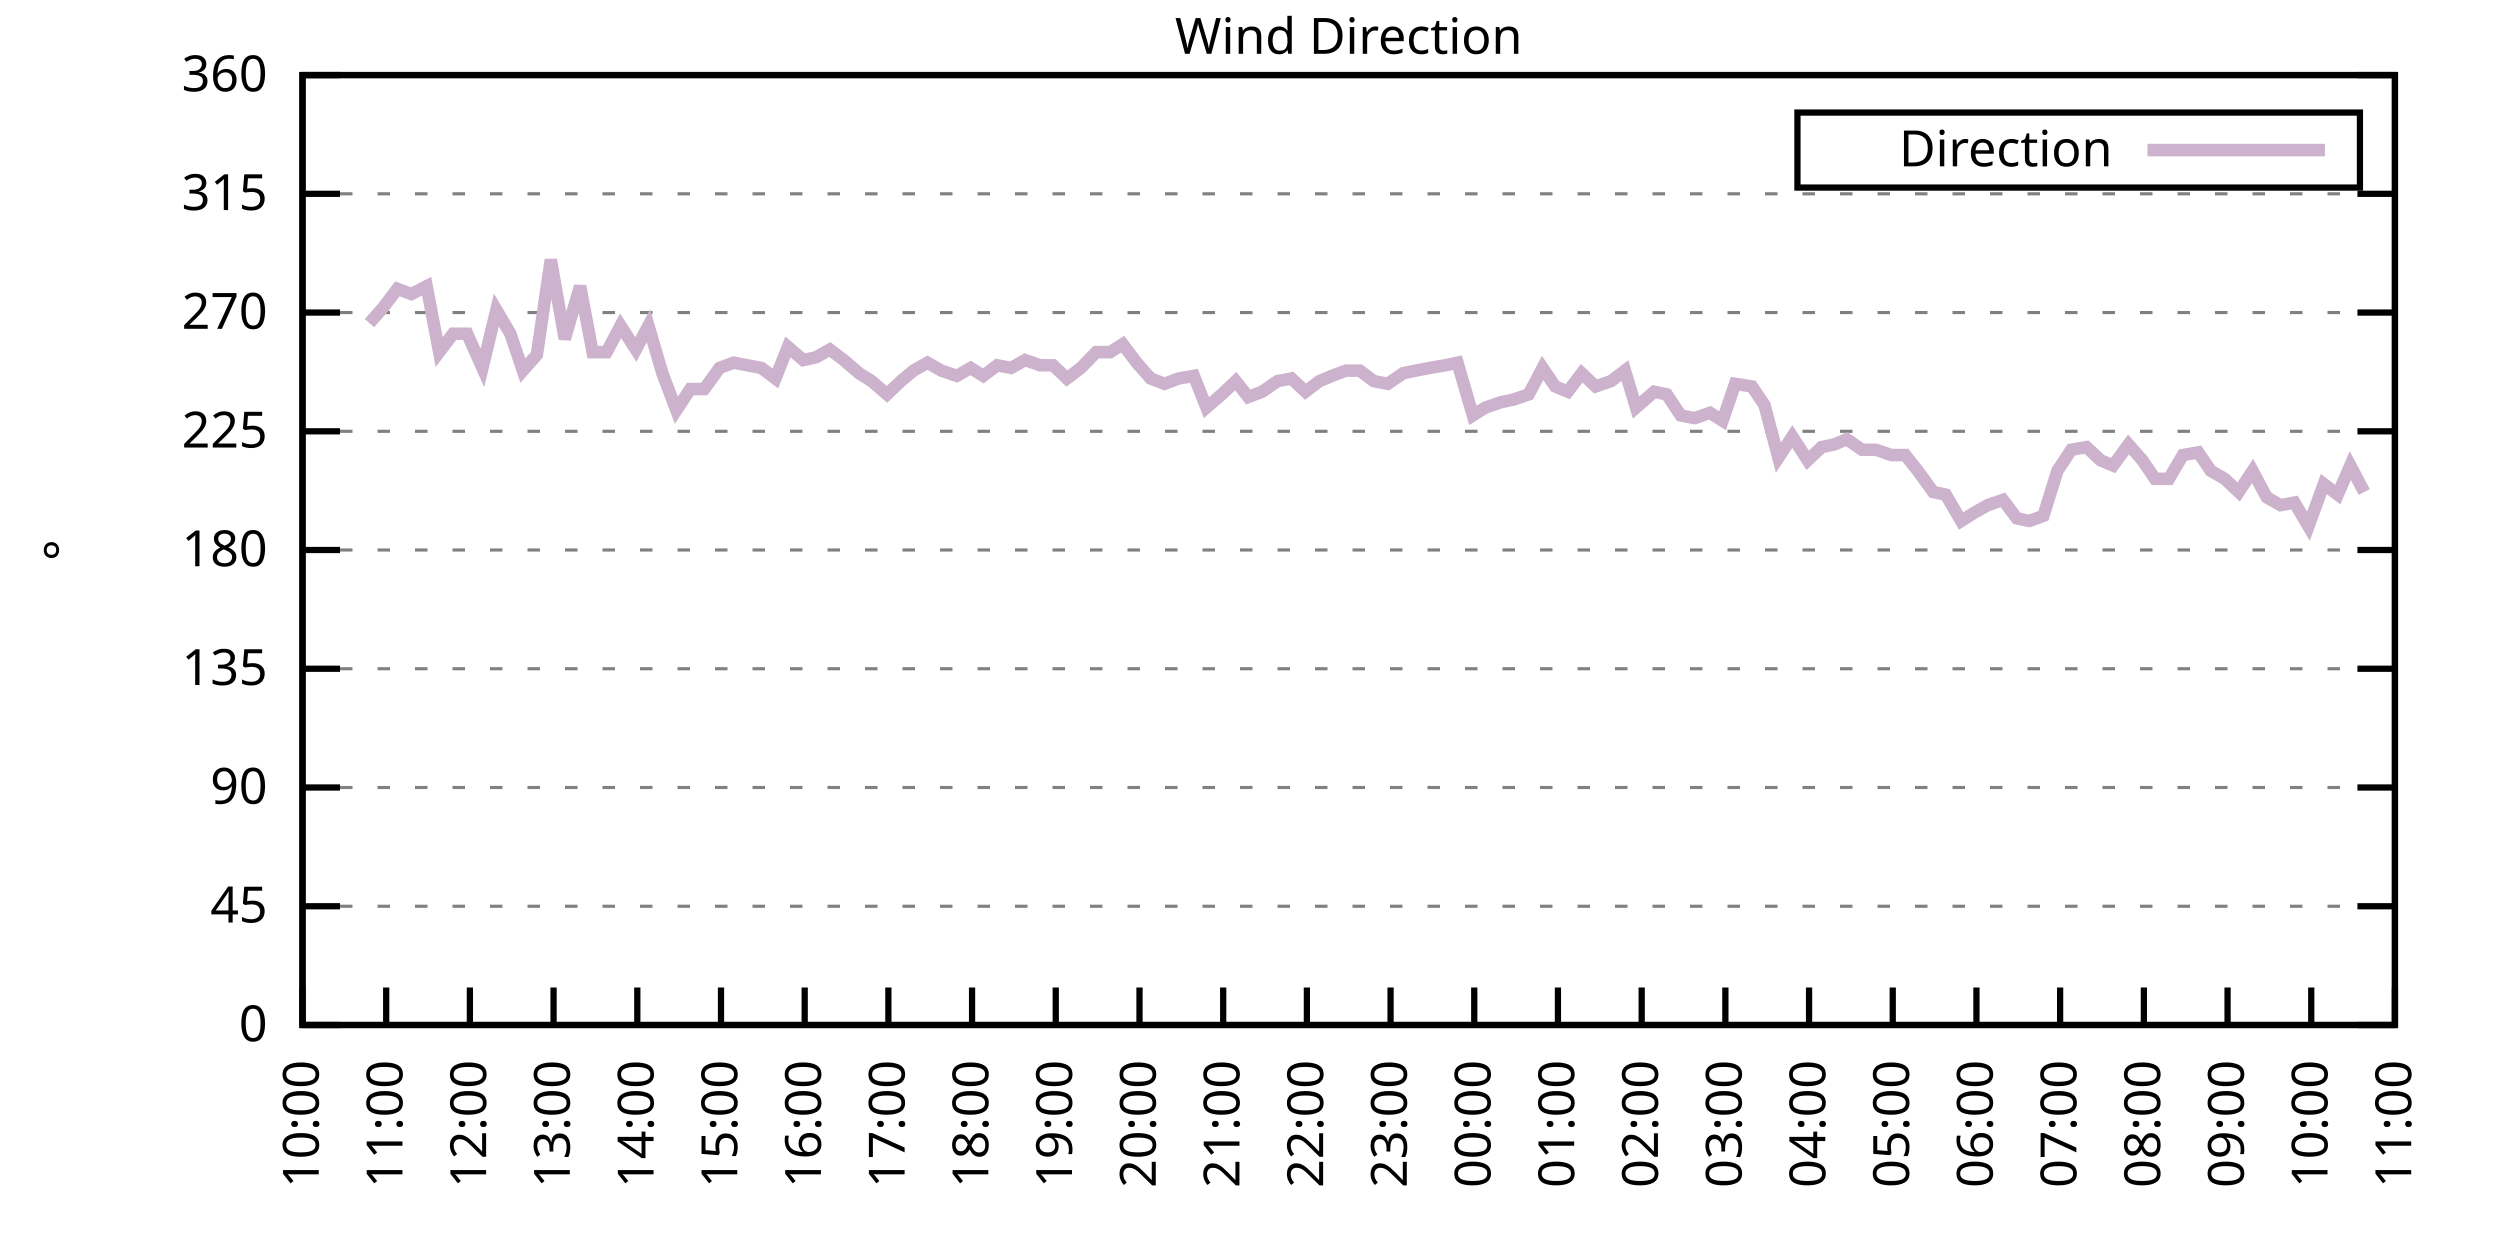
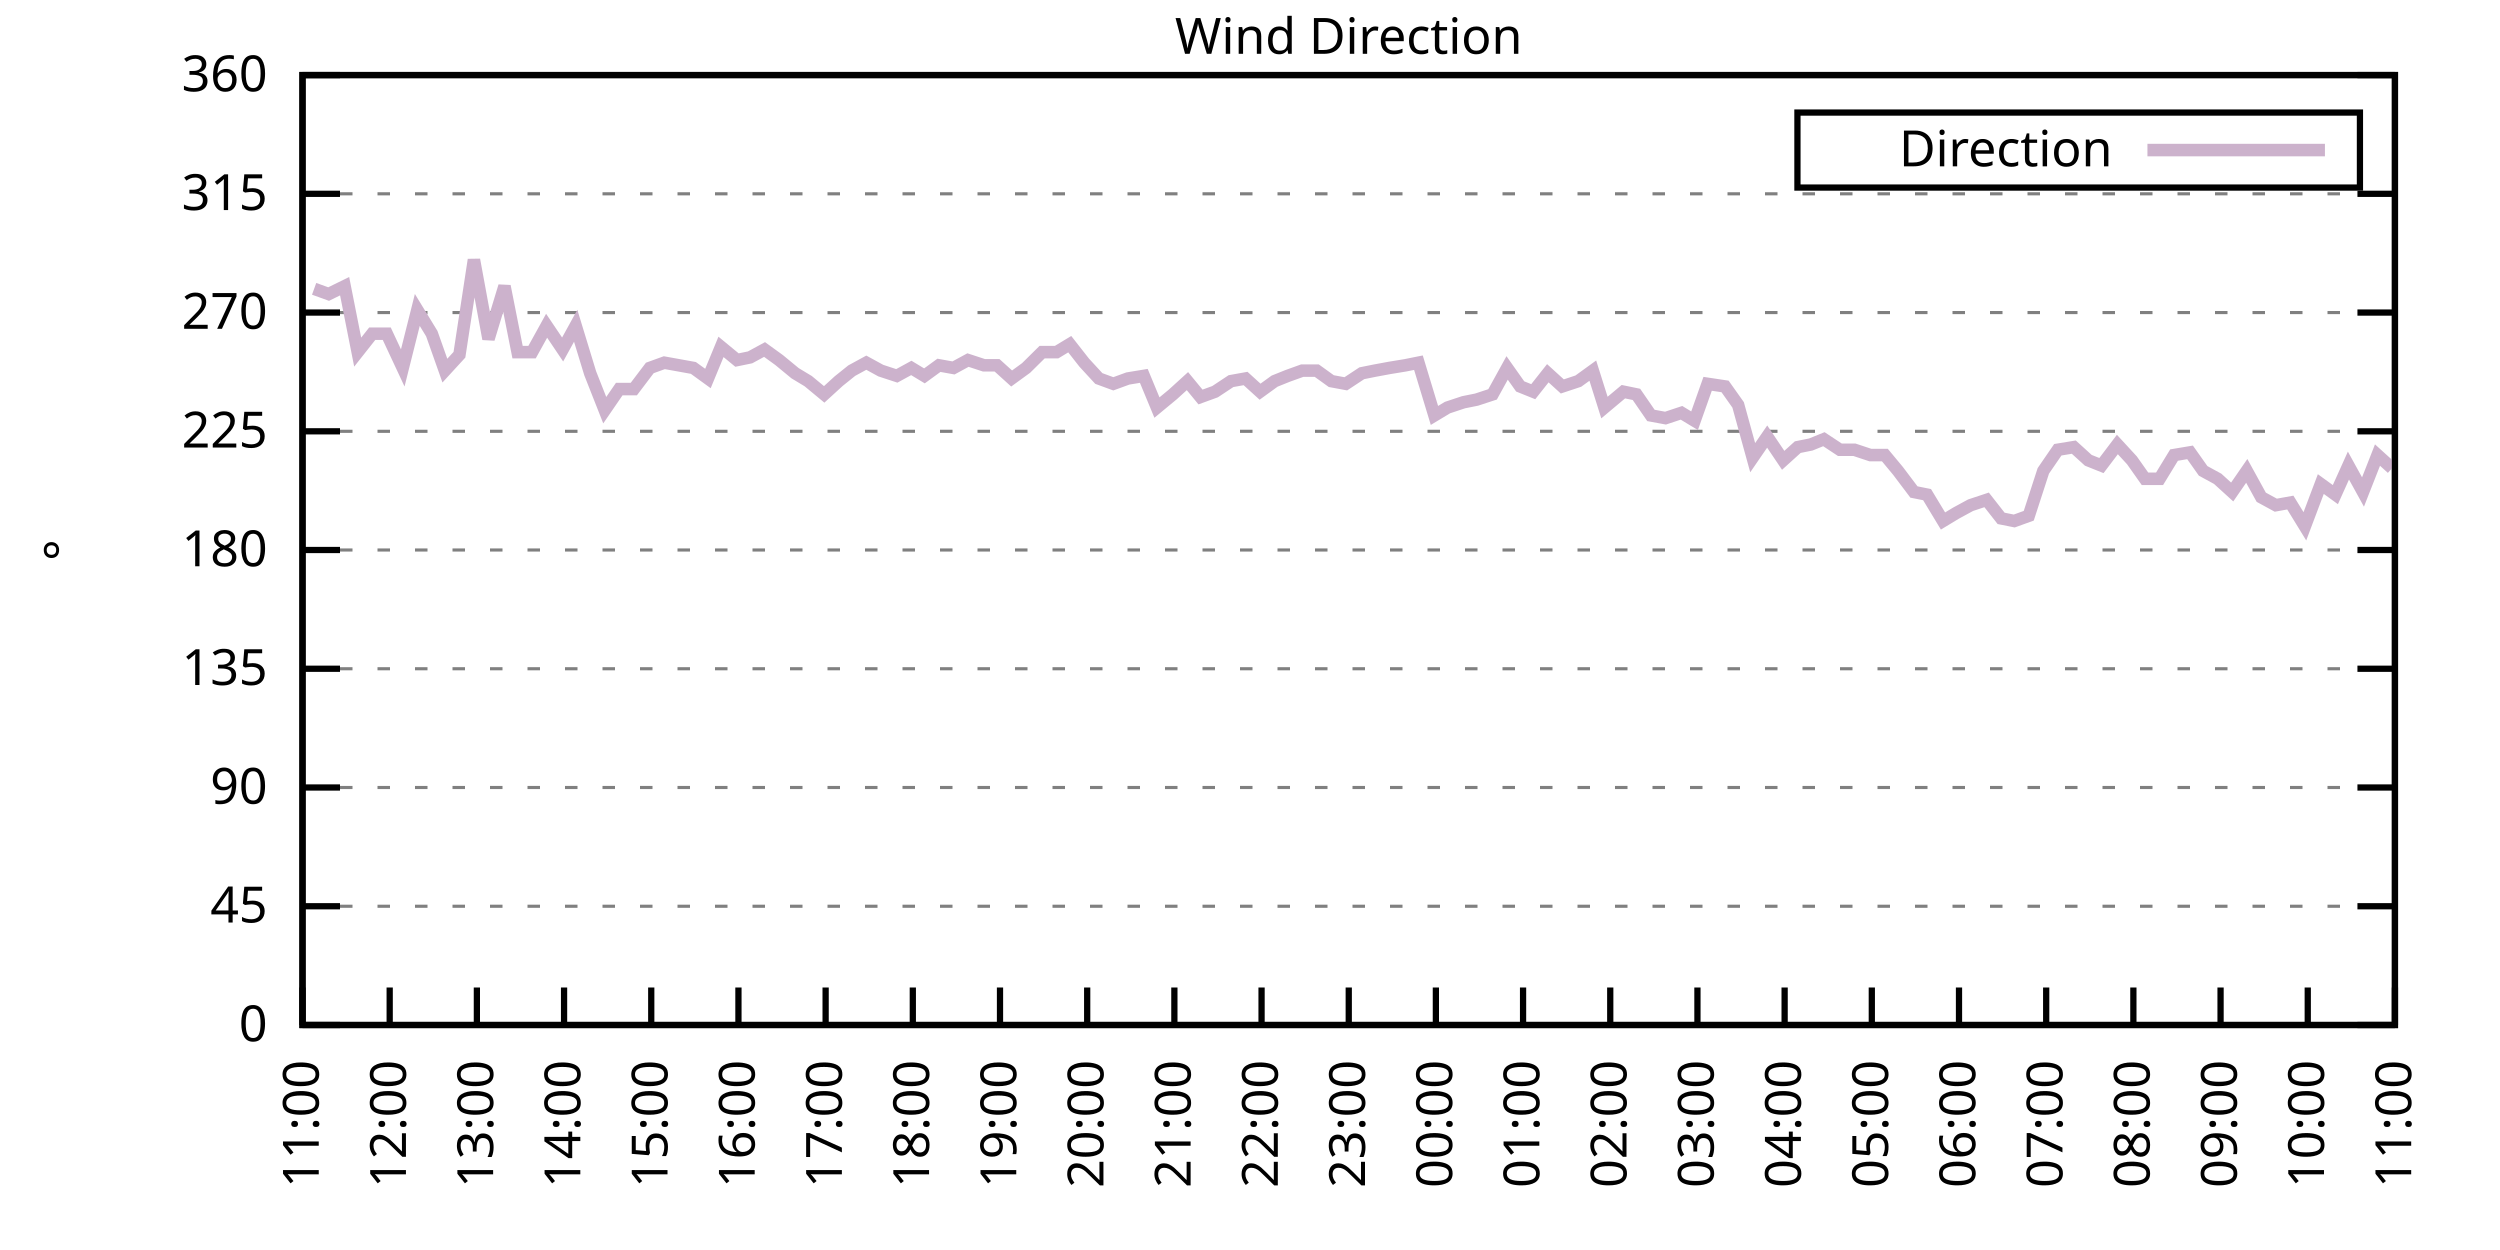
<svg xmlns="http://www.w3.org/2000/svg" xmlns:xlink="http://www.w3.org/1999/xlink" width="400" height="200" viewBox="0 0 400 200">
  <g id="gnuplot_canvas">
    <rect x="0" y="0" width="400" height="200" fill="none" />
    <defs>
      <circle id="gpDot" r="0.5" stroke-width="0.5" stroke="currentColor" />
      <path id="gpPt0" stroke-width="0.333" stroke="currentColor" d="M-1,0 h2 M0,-1 v2" />
      <path id="gpPt1" stroke-width="0.333" stroke="currentColor" d="M-1,-1 L1,1 M1,-1 L-1,1" />
      <path id="gpPt2" stroke-width="0.333" stroke="currentColor" d="M-1,0 L1,0 M0,-1 L0,1 M-1,-1 L1,1 M-1,1 L1,-1" />
      <rect id="gpPt3" stroke-width="0.333" stroke="currentColor" x="-1" y="-1" width="2" height="2" />
      <rect id="gpPt4" stroke-width="0.333" stroke="currentColor" fill="currentColor" x="-1" y="-1" width="2" height="2" />
      <circle id="gpPt5" stroke-width="0.333" stroke="currentColor" cx="0" cy="0" r="1" />
      <use xlink:href="#gpPt5" id="gpPt6" fill="currentColor" stroke="none" />
      <path id="gpPt7" stroke-width="0.333" stroke="currentColor" d="M0,-1.33 L-1.33,0.67 L1.33,0.67 z" />
      <use xlink:href="#gpPt7" id="gpPt8" fill="currentColor" stroke="none" />
      <use xlink:href="#gpPt7" id="gpPt9" stroke="currentColor" transform="rotate(180)" />
      <use xlink:href="#gpPt9" id="gpPt10" fill="currentColor" stroke="none" />
      <use xlink:href="#gpPt3" id="gpPt11" stroke="currentColor" transform="rotate(45)" />
      <use xlink:href="#gpPt11" id="gpPt12" fill="currentColor" stroke="none" />
      <path id="gpPt13" stroke-width="0.333" stroke="currentColor" d="M0,1.330 L1.265,0.411 L0.782,-1.067 L-0.782,-1.076 L-1.265,0.411 z" />
      <use xlink:href="#gpPt13" id="gpPt14" fill="currentColor" stroke="none" />
      <filter id="textbox" filterUnits="objectBoundingBox" x="0" y="0" height="1" width="1">
        <feFlood flood-color="white" flood-opacity="1" result="bgnd" />
        <feComposite in="SourceGraphic" in2="bgnd" operator="atop" />
      </filter>
      <filter id="greybox" filterUnits="objectBoundingBox" x="0" y="0" height="1" width="1">
        <feFlood flood-color="lightgrey" flood-opacity="1" result="grey" />
        <feComposite in="SourceGraphic" in2="grey" operator="atop" />
      </filter>
    </defs>
    <g fill="none" color="white" stroke="currentColor" stroke-width="1.00" stroke-linecap="butt" stroke-linejoin="miter">
</g>
    <g fill="none" color="black" stroke="currentColor" stroke-width="1.00" stroke-linecap="butt" stroke-linejoin="miter">
      <g stroke="none" shape-rendering="crispEdges">
        <polygon fill="rgb(255, 255, 255)" points="48.40,164.00 383.18,164.00 383.18,12.02 48.40,12.02 " />
      </g>
    </g>
    <g fill="none" color="black" stroke="currentColor" stroke-width="1.00" stroke-linecap="butt" stroke-linejoin="miter">
</g>
    <g fill="none" color="black" stroke="black" stroke-width="0.50" stroke-linecap="butt" stroke-linejoin="miter">
</g>
    <g fill="none" color="gray" stroke="currentColor" stroke-width="0.50" stroke-linecap="butt" stroke-linejoin="miter">
      <path stroke="gray" stroke-dasharray="2,4" class="gridline" d="M48.40,164.00 L383.19,164.00  " />
    </g>
    <g fill="none" color="gray" stroke="gray" stroke-width="1.00" stroke-linecap="butt" stroke-linejoin="miter">
</g>
    <g fill="none" color="black" stroke="currentColor" stroke-width="1.00" stroke-linecap="butt" stroke-linejoin="miter">
      <path stroke="black" d="M48.40,164.00 L54.40,164.00 M383.19,164.00 L377.19,164.00  " />
      <g transform="translate(42.80,166.60)" stroke="none" fill="black" font-family="Sans" font-size="8.00" text-anchor="end">
        <text>
          <tspan font-family="Sans"> 0</tspan>
        </text>
      </g>
    </g>
    <g fill="none" color="black" stroke="currentColor" stroke-width="1.00" stroke-linecap="butt" stroke-linejoin="miter">
</g>
    <g fill="none" color="black" stroke="black" stroke-width="0.50" stroke-linecap="butt" stroke-linejoin="miter">
</g>
    <g fill="none" color="gray" stroke="currentColor" stroke-width="0.50" stroke-linecap="butt" stroke-linejoin="miter">
      <path stroke="gray" stroke-dasharray="2,4" class="gridline" d="M48.40,145.00 L383.19,145.00  " />
    </g>
    <g fill="none" color="gray" stroke="gray" stroke-width="1.00" stroke-linecap="butt" stroke-linejoin="miter">
</g>
    <g fill="none" color="black" stroke="currentColor" stroke-width="1.00" stroke-linecap="butt" stroke-linejoin="miter">
      <path stroke="black" d="M48.40,145.00 L54.40,145.00 M383.19,145.00 L377.19,145.00  " />
      <g transform="translate(42.80,147.60)" stroke="none" fill="black" font-family="Sans" font-size="8.00" text-anchor="end">
        <text>
          <tspan font-family="Sans"> 45</tspan>
        </text>
      </g>
    </g>
    <g fill="none" color="black" stroke="currentColor" stroke-width="1.00" stroke-linecap="butt" stroke-linejoin="miter">
</g>
    <g fill="none" color="black" stroke="black" stroke-width="0.50" stroke-linecap="butt" stroke-linejoin="miter">
</g>
    <g fill="none" color="gray" stroke="currentColor" stroke-width="0.50" stroke-linecap="butt" stroke-linejoin="miter">
      <path stroke="gray" stroke-dasharray="2,4" class="gridline" d="M48.40,126.00 L383.19,126.00  " />
    </g>
    <g fill="none" color="gray" stroke="gray" stroke-width="1.00" stroke-linecap="butt" stroke-linejoin="miter">
</g>
    <g fill="none" color="black" stroke="currentColor" stroke-width="1.00" stroke-linecap="butt" stroke-linejoin="miter">
      <path stroke="black" d="M48.40,126.00 L54.40,126.00 M383.19,126.00 L377.19,126.00  " />
      <g transform="translate(42.80,128.60)" stroke="none" fill="black" font-family="Sans" font-size="8.00" text-anchor="end">
        <text>
          <tspan font-family="Sans"> 90</tspan>
        </text>
      </g>
    </g>
    <g fill="none" color="black" stroke="currentColor" stroke-width="1.00" stroke-linecap="butt" stroke-linejoin="miter">
</g>
    <g fill="none" color="black" stroke="black" stroke-width="0.50" stroke-linecap="butt" stroke-linejoin="miter">
</g>
    <g fill="none" color="gray" stroke="currentColor" stroke-width="0.50" stroke-linecap="butt" stroke-linejoin="miter">
      <path stroke="gray" stroke-dasharray="2,4" class="gridline" d="M48.40,107.00 L383.19,107.00  " />
    </g>
    <g fill="none" color="gray" stroke="gray" stroke-width="1.00" stroke-linecap="butt" stroke-linejoin="miter">
</g>
    <g fill="none" color="black" stroke="currentColor" stroke-width="1.00" stroke-linecap="butt" stroke-linejoin="miter">
      <path stroke="black" d="M48.40,107.00 L54.40,107.00 M383.19,107.00 L377.19,107.00  " />
      <g transform="translate(42.80,109.60)" stroke="none" fill="black" font-family="Sans" font-size="8.00" text-anchor="end">
        <text>
          <tspan font-family="Sans"> 135</tspan>
        </text>
      </g>
    </g>
    <g fill="none" color="black" stroke="currentColor" stroke-width="1.00" stroke-linecap="butt" stroke-linejoin="miter">
</g>
    <g fill="none" color="black" stroke="black" stroke-width="0.50" stroke-linecap="butt" stroke-linejoin="miter">
</g>
    <g fill="none" color="gray" stroke="currentColor" stroke-width="0.50" stroke-linecap="butt" stroke-linejoin="miter">
      <path stroke="gray" stroke-dasharray="2,4" class="gridline" d="M48.40,88.00 L383.19,88.00  " />
    </g>
    <g fill="none" color="gray" stroke="gray" stroke-width="1.00" stroke-linecap="butt" stroke-linejoin="miter">
</g>
    <g fill="none" color="black" stroke="currentColor" stroke-width="1.00" stroke-linecap="butt" stroke-linejoin="miter">
      <path stroke="black" d="M48.40,88.00 L54.40,88.00 M383.19,88.00 L377.19,88.00  " />
      <g transform="translate(42.80,90.60)" stroke="none" fill="black" font-family="Sans" font-size="8.00" text-anchor="end">
        <text>
          <tspan font-family="Sans"> 180</tspan>
        </text>
      </g>
    </g>
    <g fill="none" color="black" stroke="currentColor" stroke-width="1.00" stroke-linecap="butt" stroke-linejoin="miter">
</g>
    <g fill="none" color="black" stroke="black" stroke-width="0.50" stroke-linecap="butt" stroke-linejoin="miter">
</g>
    <g fill="none" color="gray" stroke="currentColor" stroke-width="0.50" stroke-linecap="butt" stroke-linejoin="miter">
      <path stroke="gray" stroke-dasharray="2,4" class="gridline" d="M48.40,69.01 L383.19,69.01  " />
    </g>
    <g fill="none" color="gray" stroke="gray" stroke-width="1.00" stroke-linecap="butt" stroke-linejoin="miter">
</g>
    <g fill="none" color="black" stroke="currentColor" stroke-width="1.00" stroke-linecap="butt" stroke-linejoin="miter">
      <path stroke="black" d="M48.40,69.01 L54.40,69.01 M383.19,69.01 L377.19,69.01  " />
      <g transform="translate(42.80,71.61)" stroke="none" fill="black" font-family="Sans" font-size="8.00" text-anchor="end">
        <text>
          <tspan font-family="Sans"> 225</tspan>
        </text>
      </g>
    </g>
    <g fill="none" color="black" stroke="currentColor" stroke-width="1.00" stroke-linecap="butt" stroke-linejoin="miter">
</g>
    <g fill="none" color="black" stroke="black" stroke-width="0.50" stroke-linecap="butt" stroke-linejoin="miter">
</g>
    <g fill="none" color="gray" stroke="currentColor" stroke-width="0.50" stroke-linecap="butt" stroke-linejoin="miter">
      <path stroke="gray" stroke-dasharray="2,4" class="gridline" d="M48.40,50.01 L383.19,50.01  " />
    </g>
    <g fill="none" color="gray" stroke="gray" stroke-width="1.00" stroke-linecap="butt" stroke-linejoin="miter">
</g>
    <g fill="none" color="black" stroke="currentColor" stroke-width="1.00" stroke-linecap="butt" stroke-linejoin="miter">
      <path stroke="black" d="M48.40,50.01 L54.40,50.01 M383.19,50.01 L377.19,50.01  " />
      <g transform="translate(42.80,52.61)" stroke="none" fill="black" font-family="Sans" font-size="8.00" text-anchor="end">
        <text>
          <tspan font-family="Sans"> 270</tspan>
        </text>
      </g>
    </g>
    <g fill="none" color="black" stroke="currentColor" stroke-width="1.00" stroke-linecap="butt" stroke-linejoin="miter">
</g>
    <g fill="none" color="black" stroke="black" stroke-width="0.50" stroke-linecap="butt" stroke-linejoin="miter">
</g>
    <g fill="none" color="gray" stroke="currentColor" stroke-width="0.50" stroke-linecap="butt" stroke-linejoin="miter">
      <path stroke="gray" stroke-dasharray="2,4" class="gridline" d="M48.40,31.01 L383.19,31.01  " />
    </g>
    <g fill="none" color="gray" stroke="gray" stroke-width="1.00" stroke-linecap="butt" stroke-linejoin="miter">
</g>
    <g fill="none" color="black" stroke="currentColor" stroke-width="1.00" stroke-linecap="butt" stroke-linejoin="miter">
      <path stroke="black" d="M48.40,31.01 L54.40,31.01 M383.19,31.01 L377.19,31.01  " />
      <g transform="translate(42.80,33.61)" stroke="none" fill="black" font-family="Sans" font-size="8.00" text-anchor="end">
        <text>
          <tspan font-family="Sans"> 315</tspan>
        </text>
      </g>
    </g>
    <g fill="none" color="black" stroke="currentColor" stroke-width="1.00" stroke-linecap="butt" stroke-linejoin="miter">
</g>
    <g fill="none" color="black" stroke="black" stroke-width="0.50" stroke-linecap="butt" stroke-linejoin="miter">
</g>
    <g fill="none" color="gray" stroke="currentColor" stroke-width="0.50" stroke-linecap="butt" stroke-linejoin="miter">
      <path stroke="gray" stroke-dasharray="2,4" class="gridline" d="M48.40,12.01 L383.19,12.01  " />
    </g>
    <g fill="none" color="gray" stroke="gray" stroke-width="1.00" stroke-linecap="butt" stroke-linejoin="miter">
</g>
    <g fill="none" color="black" stroke="currentColor" stroke-width="1.00" stroke-linecap="butt" stroke-linejoin="miter">
      <path stroke="black" d="M48.40,12.01 L54.40,12.01 M383.19,12.01 L377.19,12.01  " />
      <g transform="translate(42.80,14.61)" stroke="none" fill="black" font-family="Sans" font-size="8.00" text-anchor="end">
        <text>
          <tspan font-family="Sans"> 360</tspan>
        </text>
      </g>
    </g>
    <g fill="none" color="black" stroke="currentColor" stroke-width="1.00" stroke-linecap="butt" stroke-linejoin="miter">
      <path stroke="black" d="M48.40,164.00 L48.40,158.00  " />
      <g transform="translate(51.00,169.60) rotate(270.00)" stroke="none" fill="black" font-family="Sans" font-size="8.00" text-anchor="end">
        <text>
-           <tspan font-family="Sans">10:00</tspan>
-         </text>
-       </g>
-     </g>
-     <g fill="none" color="black" stroke="currentColor" stroke-width="1.00" stroke-linecap="butt" stroke-linejoin="miter">
-       <path stroke="black" d="M61.79,164.00 L61.79,158.00  " />
-       <g transform="translate(64.39,169.60) rotate(270.00)" stroke="none" fill="black" font-family="Sans" font-size="8.00" text-anchor="end">
-         <text>
          <tspan font-family="Sans">11:00</tspan>
        </text>
      </g>
    </g>
    <g fill="none" color="black" stroke="currentColor" stroke-width="1.00" stroke-linecap="butt" stroke-linejoin="miter">
-       <path stroke="black" d="M75.18,164.00 L75.18,158.00  " />
-       <g transform="translate(77.78,169.60) rotate(270.00)" stroke="none" fill="black" font-family="Sans" font-size="8.00" text-anchor="end">
+       <path stroke="black" d="M62.35,164.00 L62.35,158.00  " />
+       <g transform="translate(64.95,169.60) rotate(270.00)" stroke="none" fill="black" font-family="Sans" font-size="8.00" text-anchor="end">
        <text>
          <tspan font-family="Sans">12:00</tspan>
        </text>
      </g>
    </g>
    <g fill="none" color="black" stroke="currentColor" stroke-width="1.00" stroke-linecap="butt" stroke-linejoin="miter">
-       <path stroke="black" d="M88.57,164.00 L88.57,158.00  " />
-       <g transform="translate(91.17,169.60) rotate(270.00)" stroke="none" fill="black" font-family="Sans" font-size="8.00" text-anchor="end">
+       <path stroke="black" d="M76.30,164.00 L76.30,158.00  " />
+       <g transform="translate(78.90,169.60) rotate(270.00)" stroke="none" fill="black" font-family="Sans" font-size="8.00" text-anchor="end">
        <text>
          <tspan font-family="Sans">13:00</tspan>
        </text>
      </g>
    </g>
    <g fill="none" color="black" stroke="currentColor" stroke-width="1.00" stroke-linecap="butt" stroke-linejoin="miter">
-       <path stroke="black" d="M101.97,164.00 L101.97,158.00  " />
-       <g transform="translate(104.57,169.60) rotate(270.00)" stroke="none" fill="black" font-family="Sans" font-size="8.00" text-anchor="end">
+       <path stroke="black" d="M90.25,164.00 L90.25,158.00  " />
+       <g transform="translate(92.85,169.60) rotate(270.00)" stroke="none" fill="black" font-family="Sans" font-size="8.00" text-anchor="end">
        <text>
          <tspan font-family="Sans">14:00</tspan>
        </text>
      </g>
    </g>
    <g fill="none" color="black" stroke="currentColor" stroke-width="1.00" stroke-linecap="butt" stroke-linejoin="miter">
-       <path stroke="black" d="M115.36,164.00 L115.36,158.00  " />
-       <g transform="translate(117.96,169.60) rotate(270.00)" stroke="none" fill="black" font-family="Sans" font-size="8.00" text-anchor="end">
+       <path stroke="black" d="M104.20,164.00 L104.20,158.00  " />
+       <g transform="translate(106.80,169.60) rotate(270.00)" stroke="none" fill="black" font-family="Sans" font-size="8.00" text-anchor="end">
        <text>
          <tspan font-family="Sans">15:00</tspan>
        </text>
      </g>
    </g>
    <g fill="none" color="black" stroke="currentColor" stroke-width="1.00" stroke-linecap="butt" stroke-linejoin="miter">
-       <path stroke="black" d="M128.75,164.00 L128.75,158.00  " />
-       <g transform="translate(131.35,169.60) rotate(270.00)" stroke="none" fill="black" font-family="Sans" font-size="8.00" text-anchor="end">
+       <path stroke="black" d="M118.15,164.00 L118.15,158.00  " />
+       <g transform="translate(120.75,169.60) rotate(270.00)" stroke="none" fill="black" font-family="Sans" font-size="8.00" text-anchor="end">
        <text>
          <tspan font-family="Sans">16:00</tspan>
        </text>
      </g>
    </g>
    <g fill="none" color="black" stroke="currentColor" stroke-width="1.00" stroke-linecap="butt" stroke-linejoin="miter">
-       <path stroke="black" d="M142.14,164.00 L142.14,158.00  " />
-       <g transform="translate(144.74,169.60) rotate(270.00)" stroke="none" fill="black" font-family="Sans" font-size="8.00" text-anchor="end">
+       <path stroke="black" d="M132.10,164.00 L132.10,158.00  " />
+       <g transform="translate(134.70,169.60) rotate(270.00)" stroke="none" fill="black" font-family="Sans" font-size="8.00" text-anchor="end">
        <text>
          <tspan font-family="Sans">17:00</tspan>
        </text>
      </g>
    </g>
    <g fill="none" color="black" stroke="currentColor" stroke-width="1.00" stroke-linecap="butt" stroke-linejoin="miter">
-       <path stroke="black" d="M155.53,164.00 L155.53,158.00  " />
-       <g transform="translate(158.13,169.60) rotate(270.00)" stroke="none" fill="black" font-family="Sans" font-size="8.00" text-anchor="end">
+       <path stroke="black" d="M146.05,164.00 L146.05,158.00  " />
+       <g transform="translate(148.65,169.60) rotate(270.00)" stroke="none" fill="black" font-family="Sans" font-size="8.00" text-anchor="end">
        <text>
          <tspan font-family="Sans">18:00</tspan>
        </text>
      </g>
    </g>
    <g fill="none" color="black" stroke="currentColor" stroke-width="1.00" stroke-linecap="butt" stroke-linejoin="miter">
-       <path stroke="black" d="M168.92,164.00 L168.92,158.00  " />
-       <g transform="translate(171.52,169.60) rotate(270.00)" stroke="none" fill="black" font-family="Sans" font-size="8.00" text-anchor="end">
+       <path stroke="black" d="M160.00,164.00 L160.00,158.00  " />
+       <g transform="translate(162.60,169.60) rotate(270.00)" stroke="none" fill="black" font-family="Sans" font-size="8.00" text-anchor="end">
        <text>
          <tspan font-family="Sans">19:00</tspan>
        </text>
      </g>
    </g>
    <g fill="none" color="black" stroke="currentColor" stroke-width="1.00" stroke-linecap="butt" stroke-linejoin="miter">
-       <path stroke="black" d="M182.32,164.00 L182.32,158.00  " />
-       <g transform="translate(184.92,169.60) rotate(270.00)" stroke="none" fill="black" font-family="Sans" font-size="8.00" text-anchor="end">
+       <path stroke="black" d="M173.95,164.00 L173.95,158.00  " />
+       <g transform="translate(176.55,169.60) rotate(270.00)" stroke="none" fill="black" font-family="Sans" font-size="8.00" text-anchor="end">
        <text>
          <tspan font-family="Sans">20:00</tspan>
        </text>
      </g>
    </g>
    <g fill="none" color="black" stroke="currentColor" stroke-width="1.00" stroke-linecap="butt" stroke-linejoin="miter">
-       <path stroke="black" d="M195.71,164.00 L195.71,158.00  " />
-       <g transform="translate(198.31,169.60) rotate(270.00)" stroke="none" fill="black" font-family="Sans" font-size="8.00" text-anchor="end">
+       <path stroke="black" d="M187.90,164.00 L187.90,158.00  " />
+       <g transform="translate(190.50,169.60) rotate(270.00)" stroke="none" fill="black" font-family="Sans" font-size="8.00" text-anchor="end">
        <text>
          <tspan font-family="Sans">21:00</tspan>
        </text>
      </g>
    </g>
    <g fill="none" color="black" stroke="currentColor" stroke-width="1.00" stroke-linecap="butt" stroke-linejoin="miter">
-       <path stroke="black" d="M209.10,164.00 L209.10,158.00  " />
-       <g transform="translate(211.70,169.60) rotate(270.00)" stroke="none" fill="black" font-family="Sans" font-size="8.00" text-anchor="end">
+       <path stroke="black" d="M201.85,164.00 L201.85,158.00  " />
+       <g transform="translate(204.45,169.60) rotate(270.00)" stroke="none" fill="black" font-family="Sans" font-size="8.00" text-anchor="end">
        <text>
          <tspan font-family="Sans">22:00</tspan>
        </text>
      </g>
    </g>
    <g fill="none" color="black" stroke="currentColor" stroke-width="1.00" stroke-linecap="butt" stroke-linejoin="miter">
-       <path stroke="black" d="M222.49,164.00 L222.49,158.00  " />
-       <g transform="translate(225.09,169.60) rotate(270.00)" stroke="none" fill="black" font-family="Sans" font-size="8.00" text-anchor="end">
+       <path stroke="black" d="M215.80,164.00 L215.80,158.00  " />
+       <g transform="translate(218.40,169.60) rotate(270.00)" stroke="none" fill="black" font-family="Sans" font-size="8.00" text-anchor="end">
        <text>
          <tspan font-family="Sans">23:00</tspan>
        </text>
      </g>
    </g>
    <g fill="none" color="black" stroke="currentColor" stroke-width="1.00" stroke-linecap="butt" stroke-linejoin="miter">
-       <path stroke="black" d="M235.88,164.00 L235.88,158.00  " />
-       <g transform="translate(238.48,169.60) rotate(270.00)" stroke="none" fill="black" font-family="Sans" font-size="8.00" text-anchor="end">
+       <path stroke="black" d="M229.74,164.00 L229.74,158.00  " />
+       <g transform="translate(232.34,169.60) rotate(270.00)" stroke="none" fill="black" font-family="Sans" font-size="8.00" text-anchor="end">
        <text>
          <tspan font-family="Sans">00:00</tspan>
        </text>
      </g>
    </g>
    <g fill="none" color="black" stroke="currentColor" stroke-width="1.00" stroke-linecap="butt" stroke-linejoin="miter">
-       <path stroke="black" d="M249.27,164.00 L249.27,158.00  " />
-       <g transform="translate(251.87,169.60) rotate(270.00)" stroke="none" fill="black" font-family="Sans" font-size="8.00" text-anchor="end">
+       <path stroke="black" d="M243.69,164.00 L243.69,158.00  " />
+       <g transform="translate(246.29,169.60) rotate(270.00)" stroke="none" fill="black" font-family="Sans" font-size="8.00" text-anchor="end">
        <text>
          <tspan font-family="Sans">01:00</tspan>
        </text>
      </g>
    </g>
    <g fill="none" color="black" stroke="currentColor" stroke-width="1.00" stroke-linecap="butt" stroke-linejoin="miter">
-       <path stroke="black" d="M262.67,164.00 L262.67,158.00  " />
-       <g transform="translate(265.27,169.60) rotate(270.00)" stroke="none" fill="black" font-family="Sans" font-size="8.00" text-anchor="end">
+       <path stroke="black" d="M257.64,164.00 L257.64,158.00  " />
+       <g transform="translate(260.24,169.60) rotate(270.00)" stroke="none" fill="black" font-family="Sans" font-size="8.00" text-anchor="end">
        <text>
          <tspan font-family="Sans">02:00</tspan>
        </text>
      </g>
    </g>
    <g fill="none" color="black" stroke="currentColor" stroke-width="1.00" stroke-linecap="butt" stroke-linejoin="miter">
-       <path stroke="black" d="M276.06,164.00 L276.06,158.00  " />
-       <g transform="translate(278.66,169.60) rotate(270.00)" stroke="none" fill="black" font-family="Sans" font-size="8.00" text-anchor="end">
+       <path stroke="black" d="M271.59,164.00 L271.59,158.00  " />
+       <g transform="translate(274.19,169.60) rotate(270.00)" stroke="none" fill="black" font-family="Sans" font-size="8.00" text-anchor="end">
        <text>
          <tspan font-family="Sans">03:00</tspan>
        </text>
      </g>
    </g>
    <g fill="none" color="black" stroke="currentColor" stroke-width="1.00" stroke-linecap="butt" stroke-linejoin="miter">
-       <path stroke="black" d="M289.45,164.00 L289.45,158.00  " />
-       <g transform="translate(292.05,169.60) rotate(270.00)" stroke="none" fill="black" font-family="Sans" font-size="8.00" text-anchor="end">
+       <path stroke="black" d="M285.54,164.00 L285.54,158.00  " />
+       <g transform="translate(288.14,169.60) rotate(270.00)" stroke="none" fill="black" font-family="Sans" font-size="8.00" text-anchor="end">
        <text>
          <tspan font-family="Sans">04:00</tspan>
        </text>
      </g>
    </g>
    <g fill="none" color="black" stroke="currentColor" stroke-width="1.00" stroke-linecap="butt" stroke-linejoin="miter">
-       <path stroke="black" d="M302.84,164.00 L302.84,158.00  " />
-       <g transform="translate(305.44,169.60) rotate(270.00)" stroke="none" fill="black" font-family="Sans" font-size="8.00" text-anchor="end">
+       <path stroke="black" d="M299.49,164.00 L299.49,158.00  " />
+       <g transform="translate(302.09,169.60) rotate(270.00)" stroke="none" fill="black" font-family="Sans" font-size="8.00" text-anchor="end">
        <text>
          <tspan font-family="Sans">05:00</tspan>
        </text>
      </g>
    </g>
    <g fill="none" color="black" stroke="currentColor" stroke-width="1.00" stroke-linecap="butt" stroke-linejoin="miter">
-       <path stroke="black" d="M316.23,164.00 L316.23,158.00  " />
-       <g transform="translate(318.83,169.60) rotate(270.00)" stroke="none" fill="black" font-family="Sans" font-size="8.00" text-anchor="end">
+       <path stroke="black" d="M313.44,164.00 L313.44,158.00  " />
+       <g transform="translate(316.04,169.60) rotate(270.00)" stroke="none" fill="black" font-family="Sans" font-size="8.00" text-anchor="end">
        <text>
          <tspan font-family="Sans">06:00</tspan>
        </text>
      </g>
    </g>
    <g fill="none" color="black" stroke="currentColor" stroke-width="1.00" stroke-linecap="butt" stroke-linejoin="miter">
-       <path stroke="black" d="M329.62,164.00 L329.62,158.00  " />
-       <g transform="translate(332.22,169.60) rotate(270.00)" stroke="none" fill="black" font-family="Sans" font-size="8.00" text-anchor="end">
+       <path stroke="black" d="M327.39,164.00 L327.39,158.00  " />
+       <g transform="translate(329.99,169.60) rotate(270.00)" stroke="none" fill="black" font-family="Sans" font-size="8.00" text-anchor="end">
        <text>
          <tspan font-family="Sans">07:00</tspan>
        </text>
      </g>
    </g>
    <g fill="none" color="black" stroke="currentColor" stroke-width="1.00" stroke-linecap="butt" stroke-linejoin="miter">
-       <path stroke="black" d="M343.02,164.00 L343.02,158.00  " />
-       <g transform="translate(345.62,169.60) rotate(270.00)" stroke="none" fill="black" font-family="Sans" font-size="8.00" text-anchor="end">
+       <path stroke="black" d="M341.34,164.00 L341.34,158.00  " />
+       <g transform="translate(343.94,169.60) rotate(270.00)" stroke="none" fill="black" font-family="Sans" font-size="8.00" text-anchor="end">
        <text>
          <tspan font-family="Sans">08:00</tspan>
        </text>
      </g>
    </g>
    <g fill="none" color="black" stroke="currentColor" stroke-width="1.00" stroke-linecap="butt" stroke-linejoin="miter">
-       <path stroke="black" d="M356.41,164.00 L356.41,158.00  " />
-       <g transform="translate(359.01,169.60) rotate(270.00)" stroke="none" fill="black" font-family="Sans" font-size="8.00" text-anchor="end">
+       <path stroke="black" d="M355.29,164.00 L355.29,158.00  " />
+       <g transform="translate(357.89,169.60) rotate(270.00)" stroke="none" fill="black" font-family="Sans" font-size="8.00" text-anchor="end">
        <text>
          <tspan font-family="Sans">09:00</tspan>
        </text>
      </g>
    </g>
    <g fill="none" color="black" stroke="currentColor" stroke-width="1.00" stroke-linecap="butt" stroke-linejoin="miter">
-       <path stroke="black" d="M369.80,164.00 L369.80,158.00  " />
-       <g transform="translate(372.40,169.60) rotate(270.00)" stroke="none" fill="black" font-family="Sans" font-size="8.00" text-anchor="end">
+       <path stroke="black" d="M369.24,164.00 L369.24,158.00  " />
+       <g transform="translate(371.84,169.60) rotate(270.00)" stroke="none" fill="black" font-family="Sans" font-size="8.00" text-anchor="end">
        <text>
          <tspan font-family="Sans">10:00</tspan>
        </text>
      </g>
    </g>
    <g fill="none" color="black" stroke="currentColor" stroke-width="1.00" stroke-linecap="butt" stroke-linejoin="miter">
      <path stroke="black" d="M383.19,164.00 L383.19,158.00  " />
      <g transform="translate(385.79,169.60) rotate(270.00)" stroke="none" fill="black" font-family="Sans" font-size="8.00" text-anchor="end">
        <text>
          <tspan font-family="Sans">11:00</tspan>
        </text>
      </g>
    </g>
    <g fill="none" color="black" stroke="currentColor" stroke-width="1.00" stroke-linecap="butt" stroke-linejoin="miter">
</g>
    <g fill="none" color="black" stroke="currentColor" stroke-width="1.00" stroke-linecap="butt" stroke-linejoin="miter">
      <path stroke="black" d="M48.40,12.01 L48.40,164.00 L383.19,164.00 L383.19,12.01 L48.40,12.01 Z  " />
    </g>
    <g fill="none" color="black" stroke="currentColor" stroke-width="1.00" stroke-linecap="butt" stroke-linejoin="miter">
</g>
    <g fill="none" color="black" stroke="currentColor" stroke-width="1.00" stroke-linecap="butt" stroke-linejoin="miter">
      <path stroke="black" d="M287.59,30.01 L287.59,18.01 L377.59,18.01 L377.59,30.01 L287.59,30.01 Z  " />
    </g>
    <g id="Wind_direction_plot_1">
      <g fill="none" color="white" stroke="black" stroke-width="2.00" stroke-linecap="butt" stroke-linejoin="miter">
</g>
      <g fill="none" color="black" stroke="currentColor" stroke-width="2.00" stroke-linecap="butt" stroke-linejoin="miter">
        <g transform="translate(337.99,26.61)" stroke="none" fill="black" font-family="Sans" font-size="8.00" text-anchor="end">
          <text>
            <tspan font-family="Sans">Direction</tspan>
          </text>
        </g>
      </g>
      <g fill="none" color="black" stroke="currentColor" stroke-width="2.00" stroke-linecap="butt" stroke-linejoin="miter">
-         <path stroke="rgb(204, 178, 204)" d="M343.59,24.01 L371.99,24.01 M59.11,51.70 L61.35,49.16 L63.58,46.21 L65.81,47.05 L68.26,45.79 L70.27,56.34   L72.50,53.39 L74.74,53.39 L77.19,58.87 L79.42,49.59 L81.66,53.39 L83.66,59.30 L85.90,56.76 L88.13,41.56   L90.36,54.23 L92.82,45.79 L94.82,56.34 L97.06,56.34 L99.29,52.12 L101.74,55.92 L103.75,52.12 L105.98,59.72   L108.22,65.63 L110.45,62.25 L112.68,62.25 L115.13,58.87 L117.37,58.03 L119.60,58.45 L121.83,58.87 L124.06,60.56   L126.07,55.50 L128.53,57.61 L130.54,57.18 L132.77,55.92 L135.00,57.61 L137.45,59.72 L139.46,60.98 L141.92,63.10   L144.15,60.98 L146.16,59.30 L148.39,58.03 L150.62,59.30 L153.08,60.14 L155.31,58.87 L157.32,60.14 L159.55,58.45   L161.78,58.87 L164.01,57.61 L166.47,58.45 L168.48,58.45 L170.71,60.56 L172.94,58.87 L175.40,56.34 L177.63,56.34   L179.64,55.07 L181.87,58.03 L184.10,60.56 L186.33,61.41 L188.57,60.56 L191.02,60.14 L193.03,65.21 L195.48,63.10   L197.72,60.98 L199.73,63.52 L201.96,62.67 L204.41,60.98 L206.64,60.56 L208.88,62.67 L211.11,60.98 L213.12,60.14   L215.35,59.30 L217.58,59.30 L219.81,60.98 L222.04,61.41 L224.50,59.72 L226.51,59.30 L228.74,58.87 L231.20,58.45   L233.20,58.03 L235.66,66.47 L237.67,65.21 L240.12,64.36 L242.13,63.94 L244.59,63.10 L246.82,58.87 L248.83,61.83   L250.84,62.67 L253.07,59.72 L255.30,61.83 L257.76,60.98 L259.99,59.30 L261.77,65.21 L264.67,62.67 L266.68,63.10   L268.92,66.47 L271.15,66.90 L273.60,66.05 L275.61,67.32 L277.62,61.41 L280.30,61.83 L282.31,64.78 L284.54,73.23   L286.77,69.85 L289.23,73.65 L291.46,71.54 L293.47,71.12 L295.48,70.27 L297.93,71.96 L300.16,71.96 L302.62,72.81   L304.85,72.81 L306.86,75.34 L309.31,78.72 L311.32,79.14 L313.78,83.36 L315.79,82.09 L318.02,80.83 L320.47,79.98   L322.70,82.94 L324.71,83.36 L326.95,82.52 L329.18,75.34 L331.41,71.96 L333.86,71.54 L336.10,73.65 L338.10,74.49   L340.56,71.12 L342.79,73.65 L344.80,76.61 L347.03,76.61 L349.26,72.81 L351.72,72.38 L353.73,75.34 L355.96,76.61   L358.19,78.72 L360.42,75.34 L362.66,79.56 L364.89,80.83 L367.12,80.41 L369.35,84.21 L371.81,77.45 L374.04,79.14   L376.05,74.49 L378.28,78.72  " />
+         <path stroke="rgb(204, 178, 204)" d="M343.59,24.01 L371.99,24.01 M50.26,46.21 L52.58,47.05 L55.14,45.79 L57.23,56.34 L59.56,53.39 L61.88,53.39   L64.44,58.87 L66.77,49.59 L69.09,53.39 L71.18,59.30 L73.51,56.76 L75.83,41.56 L78.16,54.23 L80.72,45.79   L82.81,56.34 L85.13,56.34 L87.46,52.12 L90.02,55.92 L92.11,52.12 L94.43,59.72 L96.76,65.63 L99.08,62.25   L101.41,62.25 L103.97,58.87 L106.29,58.03 L108.62,58.45 L110.94,58.87 L113.27,60.56 L115.36,55.50 L117.92,57.61   L120.01,57.18 L122.33,55.92 L124.66,57.61 L127.22,59.72 L129.31,60.98 L131.87,63.10 L134.19,60.98 L136.28,59.30   L138.61,58.03 L140.93,59.30 L143.49,60.14 L145.81,58.87 L147.91,60.14 L150.23,58.45 L152.56,58.87 L154.88,57.61   L157.44,58.45 L159.53,58.45 L161.86,60.56 L164.18,58.87 L166.74,56.34 L169.06,56.34 L171.16,55.07 L173.48,58.03   L175.81,60.56 L178.13,61.41 L180.46,60.56 L183.01,60.14 L185.11,65.21 L187.66,63.10 L189.99,60.98 L192.08,63.52   L194.41,62.67 L196.96,60.98 L199.29,60.56 L201.61,62.67 L203.94,60.98 L206.03,60.14 L208.36,59.30 L210.68,59.30   L213.01,60.98 L215.33,61.41 L217.89,59.72 L219.98,59.30 L222.30,58.87 L224.86,58.45 L226.95,58.03 L229.51,66.47   L231.60,65.21 L234.16,64.36 L236.25,63.94 L238.81,63.10 L241.14,58.87 L243.23,61.83 L245.32,62.67 L247.65,59.72   L249.97,61.83 L252.53,60.98 L254.85,59.30 L256.71,65.21 L259.74,62.67 L261.83,63.10 L264.15,66.47 L266.48,66.90   L269.04,66.05 L271.13,67.32 L273.22,61.41 L276.01,61.83 L278.10,64.78 L280.43,73.23 L282.75,69.85 L285.31,73.65   L287.64,71.54 L289.73,71.12 L291.82,70.27 L294.38,71.96 L296.70,71.96 L299.26,72.81 L301.58,72.81 L303.68,75.34   L306.23,78.72 L308.33,79.14 L310.88,83.36 L312.98,82.09 L315.30,80.83 L317.86,79.98 L320.18,82.94 L322.28,83.36   L324.60,82.52 L326.93,75.34 L329.25,71.96 L331.81,71.54 L334.13,73.65 L336.23,74.49 L338.78,71.12 L341.11,73.65   L343.20,76.61 L345.53,76.61 L347.85,72.81 L350.41,72.38 L352.50,75.34 L354.83,76.61 L357.15,78.72 L359.48,75.34   L361.80,79.56 L364.13,80.83 L366.45,80.41 L368.78,84.21 L371.33,77.45 L373.66,79.14 L375.75,74.49 L378.08,78.72   L380.40,72.81 L382.73,74.92  " />
      </g>
    </g>
    <g fill="none" color="black" stroke="currentColor" stroke-width="2.00" stroke-linecap="butt" stroke-linejoin="miter">
</g>
    <g fill="none" color="black" stroke="black" stroke-width="1.00" stroke-linecap="butt" stroke-linejoin="miter">
</g>
    <g fill="none" color="black" stroke="currentColor" stroke-width="1.00" stroke-linecap="butt" stroke-linejoin="miter">
      <path stroke="black" d="M48.40,12.01 L48.40,164.00 L383.19,164.00 L383.19,12.01 L48.40,12.01 Z  " />
      <g transform="translate(12.80,88.01) rotate(270.00)" stroke="none" fill="black" font-family="Sans" font-size="8.00" text-anchor="middle">
        <text>
          <tspan font-family="Sans">°</tspan>
        </text>
      </g>
    </g>
    <g fill="none" color="black" stroke="currentColor" stroke-width="1.00" stroke-linecap="butt" stroke-linejoin="miter">
</g>
    <g fill="none" color="black" stroke="currentColor" stroke-width="1.00" stroke-linecap="butt" stroke-linejoin="miter">
      <g transform="translate(215.79,8.61)" stroke="none" fill="black" font-family="Sans" font-size="8.00" text-anchor="middle">
        <text>
          <tspan font-family="Sans">Wind Direction</tspan>
        </text>
      </g>
    </g>
    <g fill="none" color="black" stroke="currentColor" stroke-width="1.00" stroke-linecap="butt" stroke-linejoin="miter">
</g>
  </g>
</svg>
